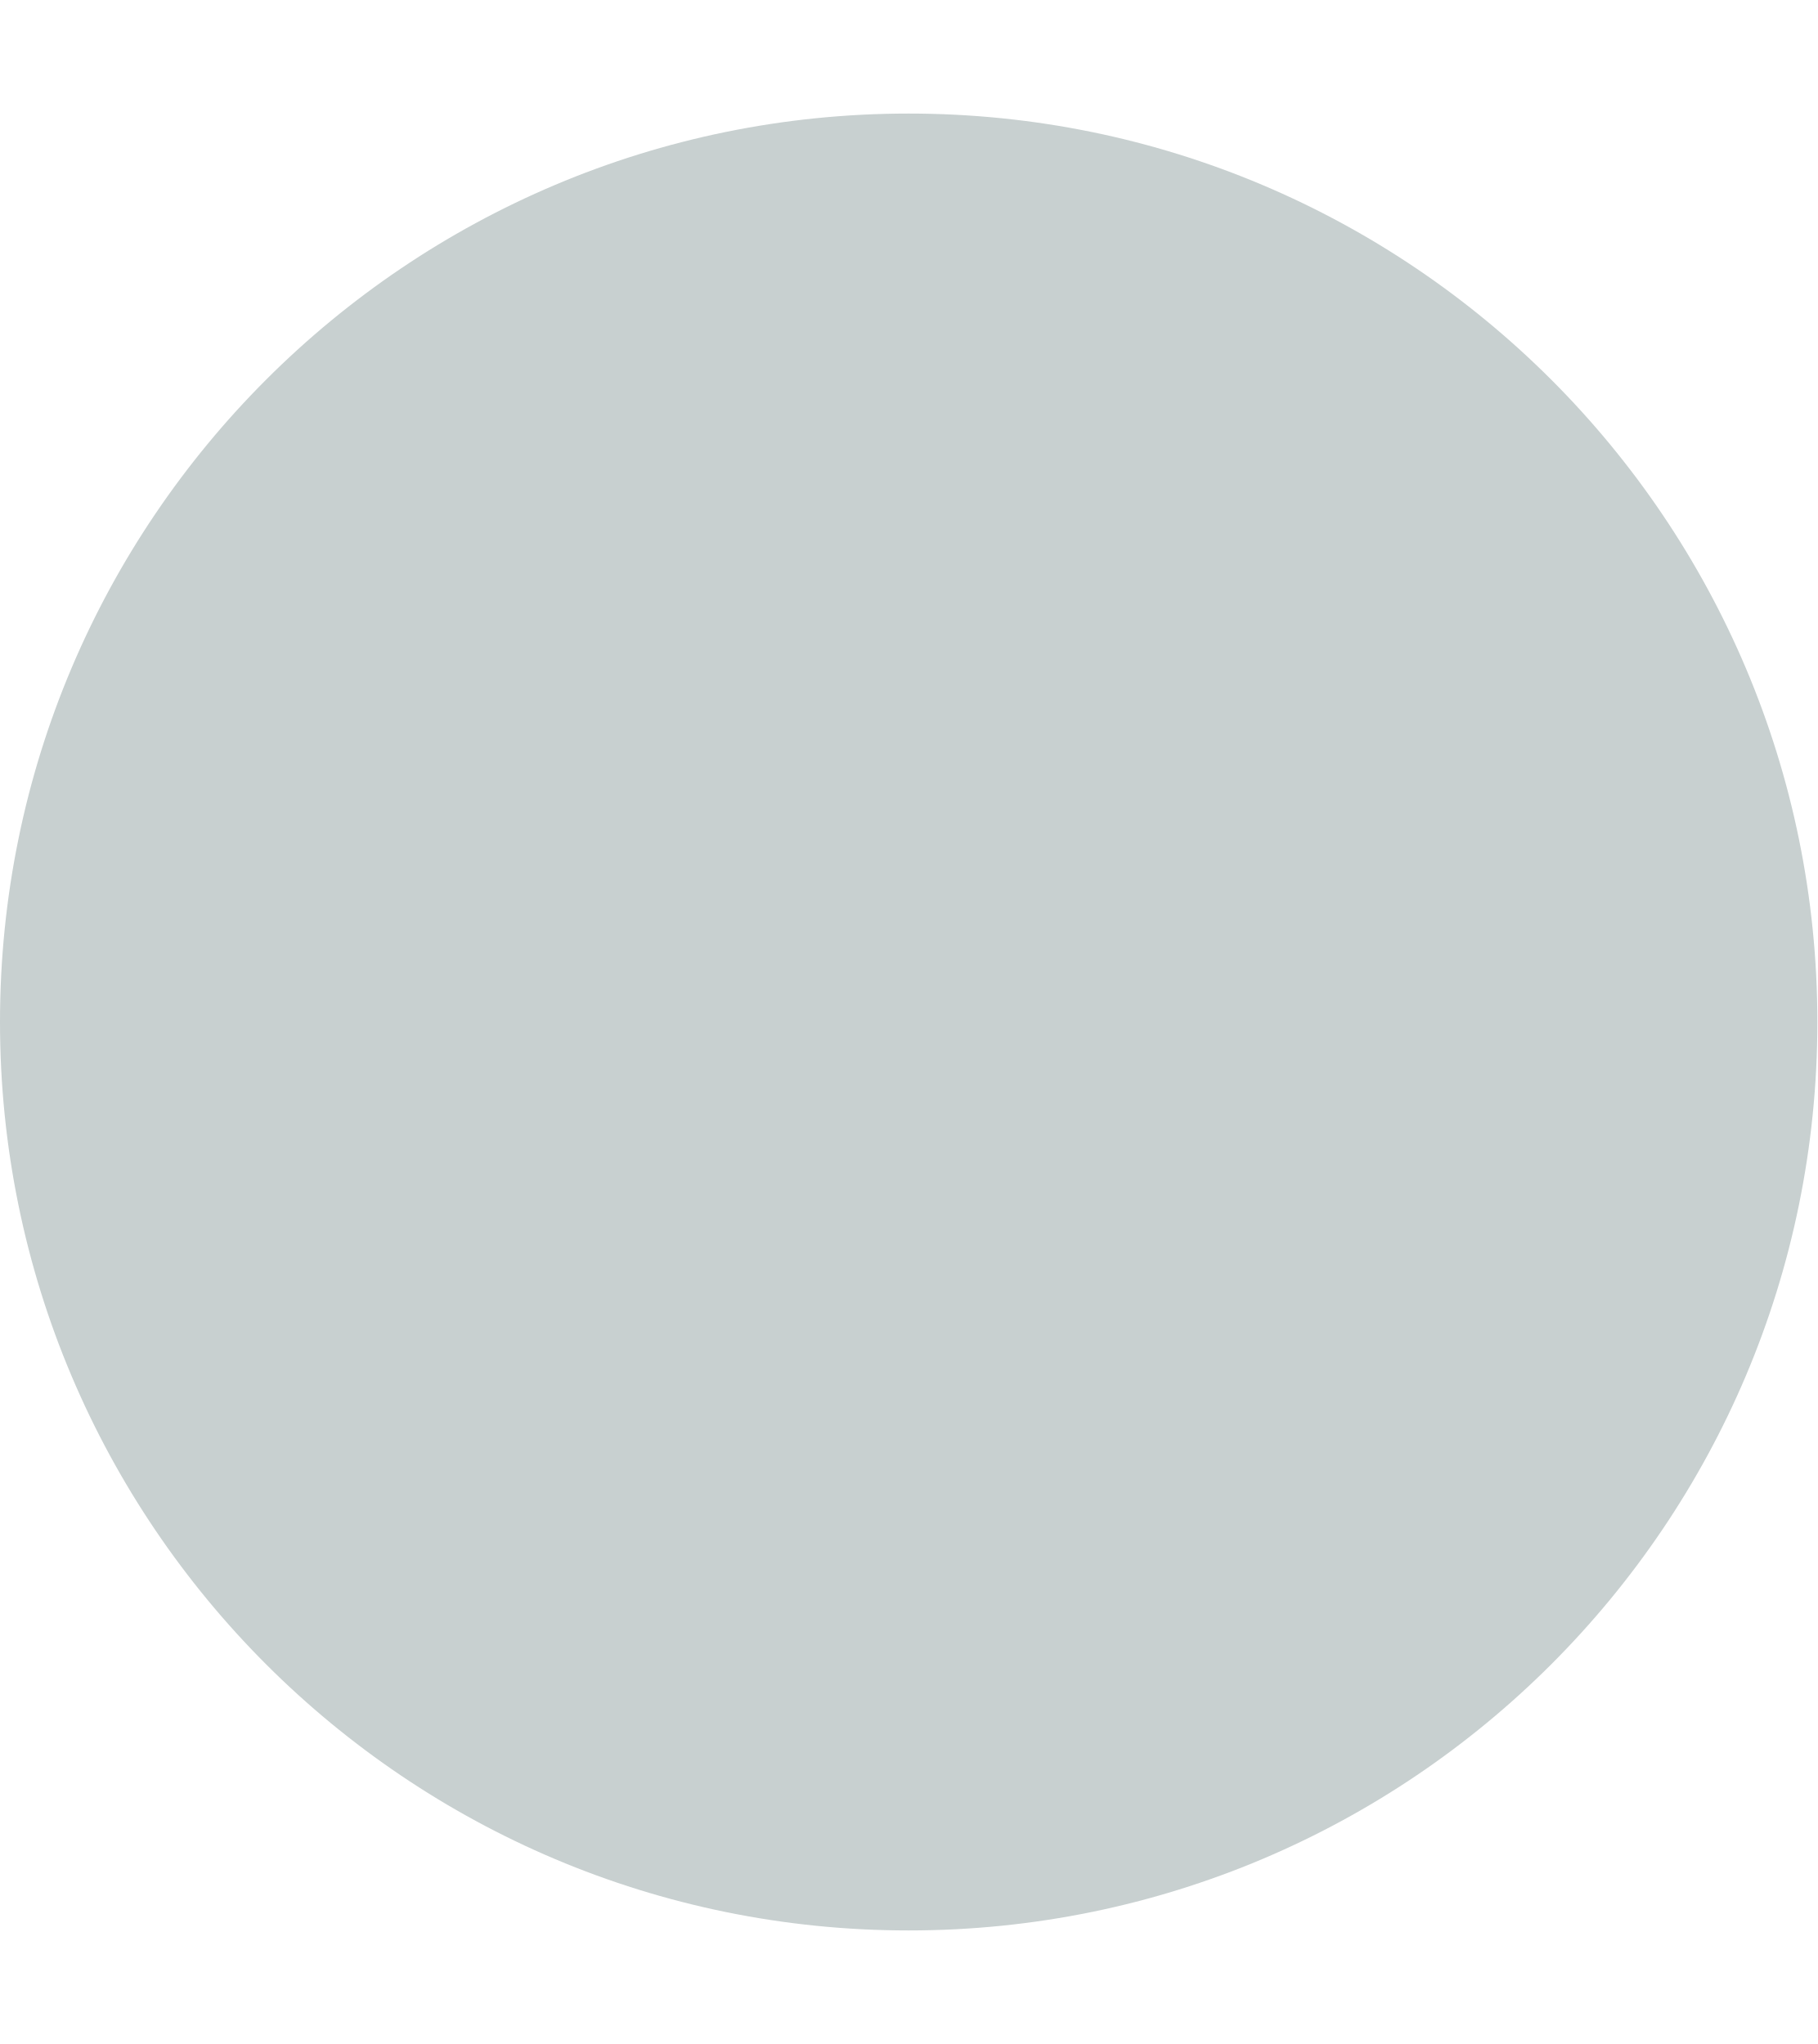
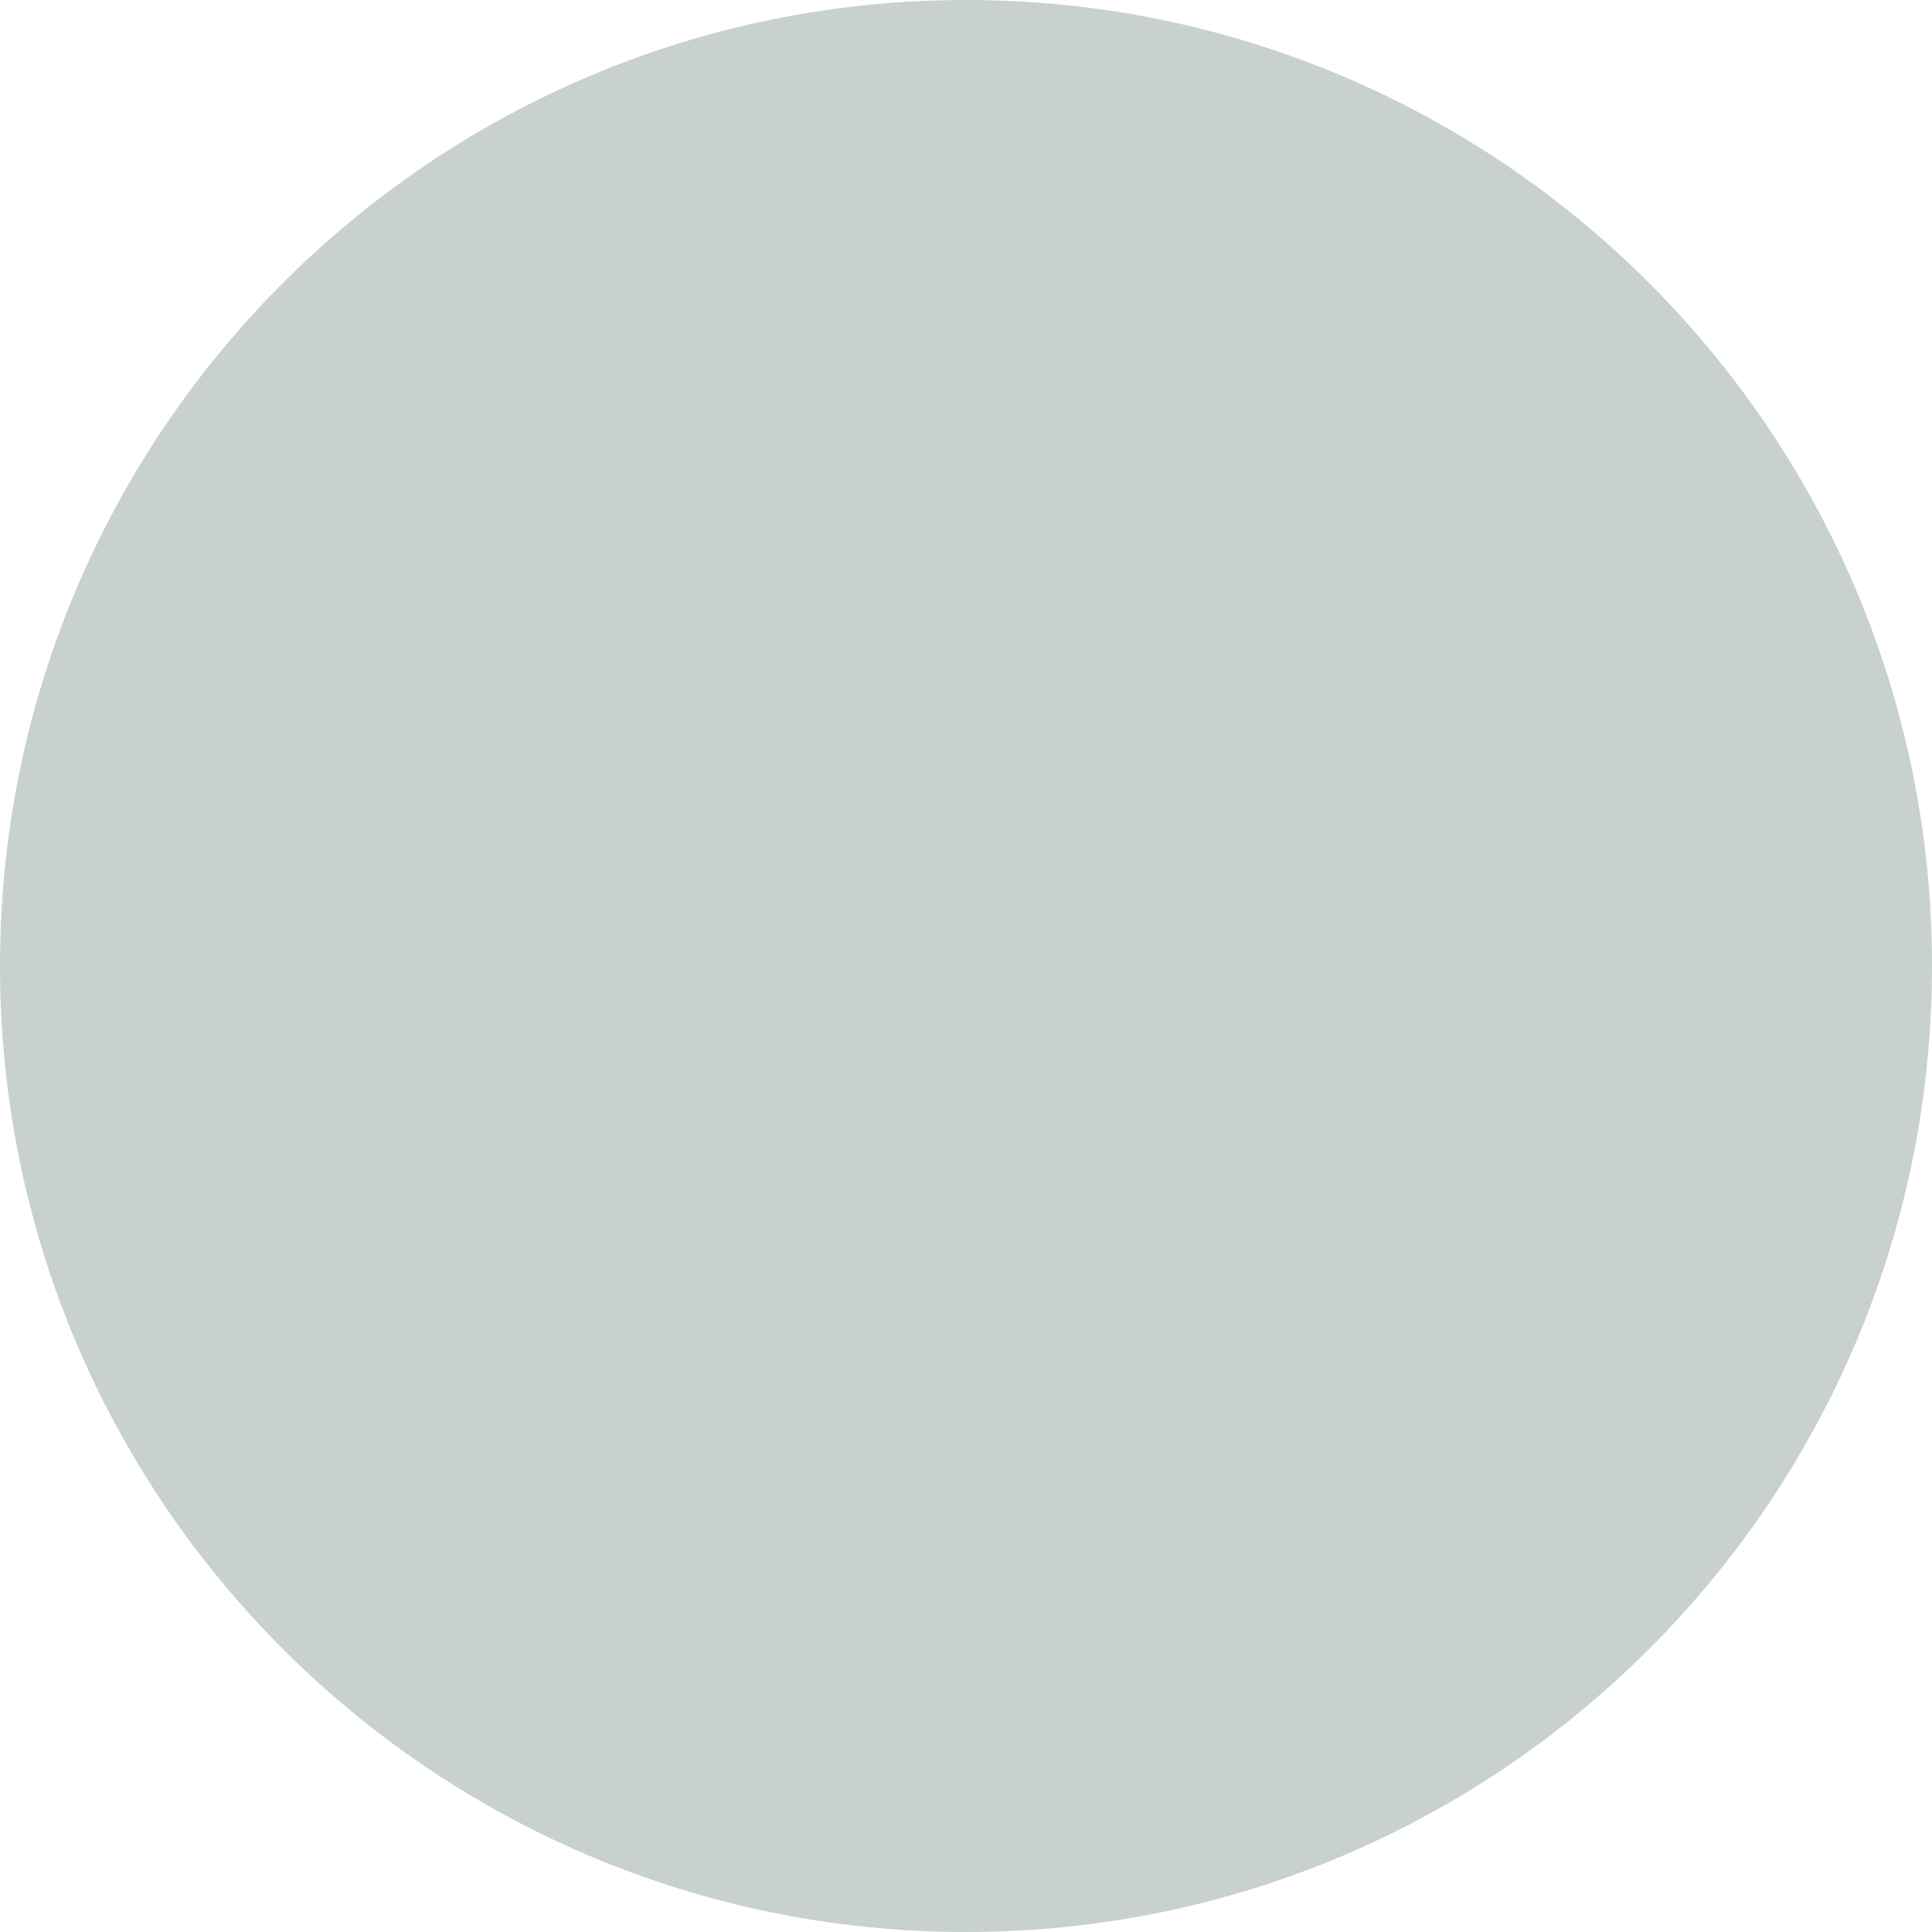
- <svg xmlns="http://www.w3.org/2000/svg" width="8" height="9" viewBox="0 0 8 9" fill="none">
-   <circle cx="4" cy="4.5" r="4" fill="#C8D0D0" />
+ <svg xmlns="http://www.w3.org/2000/svg" width="8" height="8" viewBox="0 0 8 8" fill="none" version="1.1" id="svg4">
+   <defs id="defs8" />
+   <circle cx="4" cy="4" r="4" fill="#c8d0d0" id="circle2" />
</svg>
